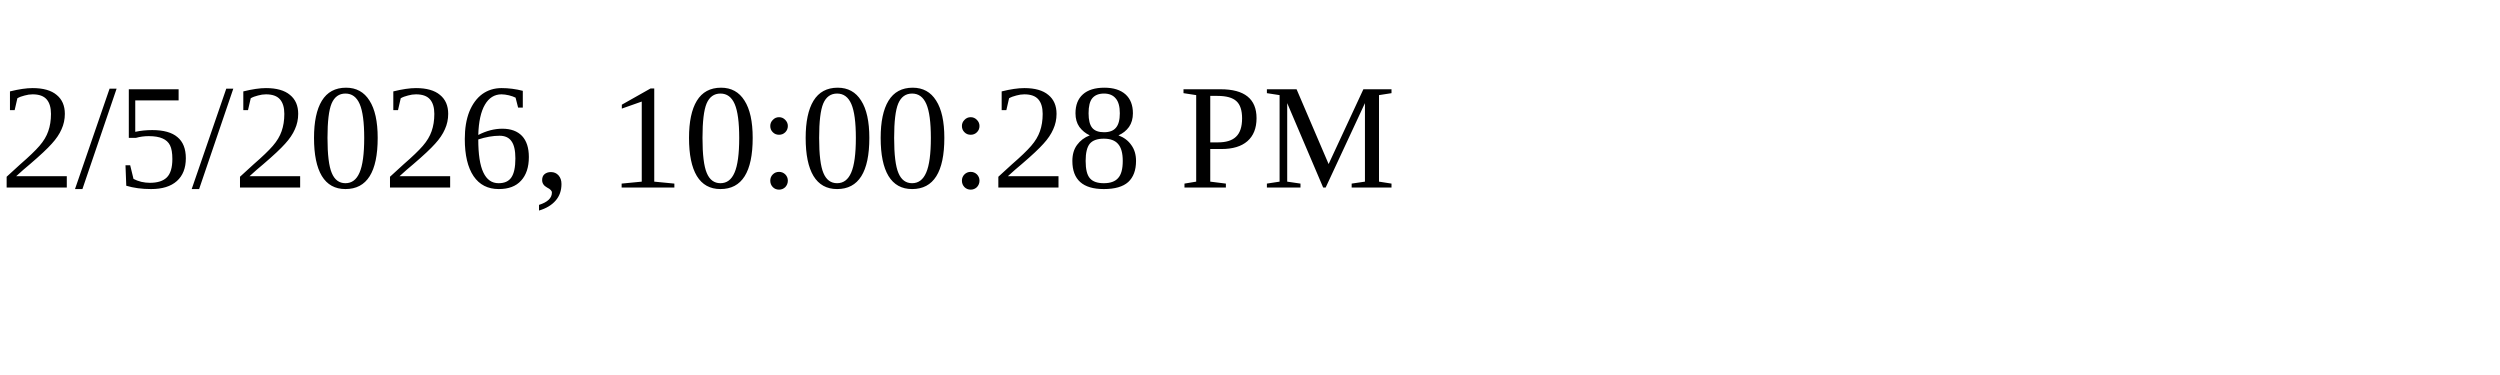
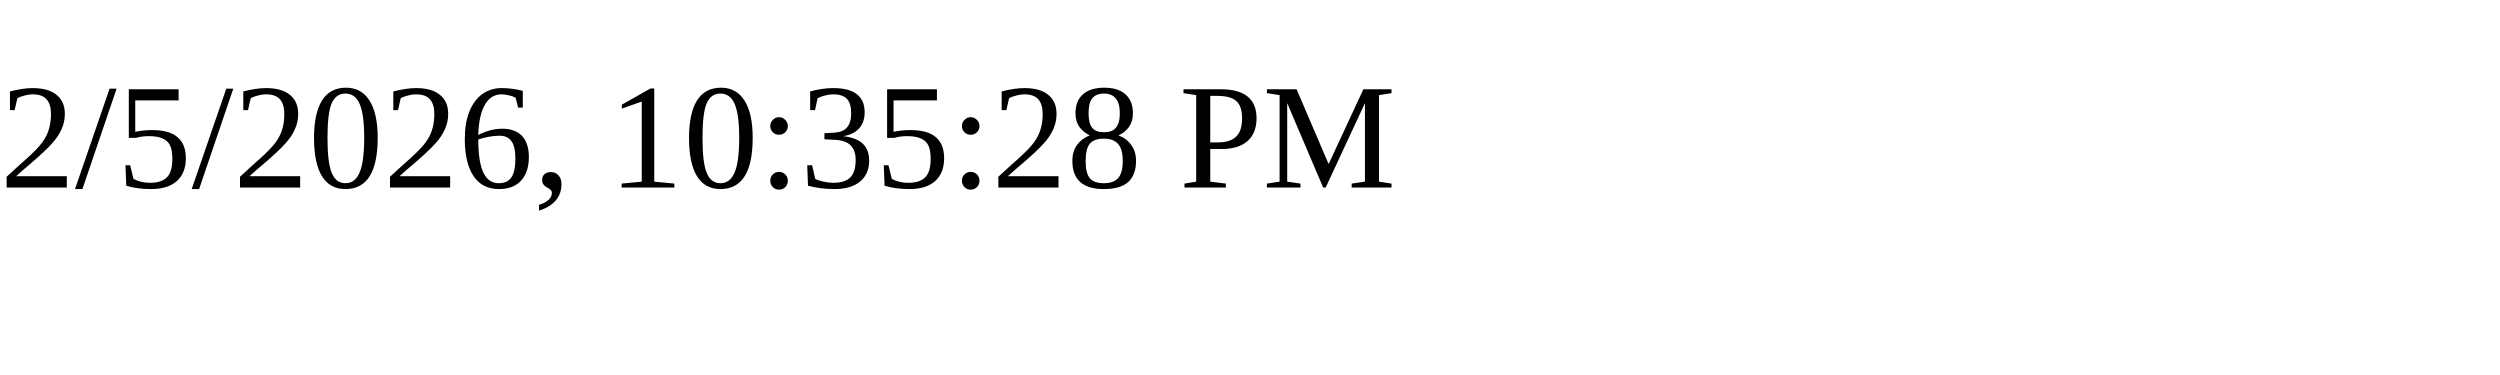
<svg xmlns="http://www.w3.org/2000/svg" height="30" width="200">
-   <text x="0" y="15">2/5/2026, 10:00:28 PM</text>
+   <text x="0" y="15">2/5/2026, 10:35:28 PM</text>
</svg>
